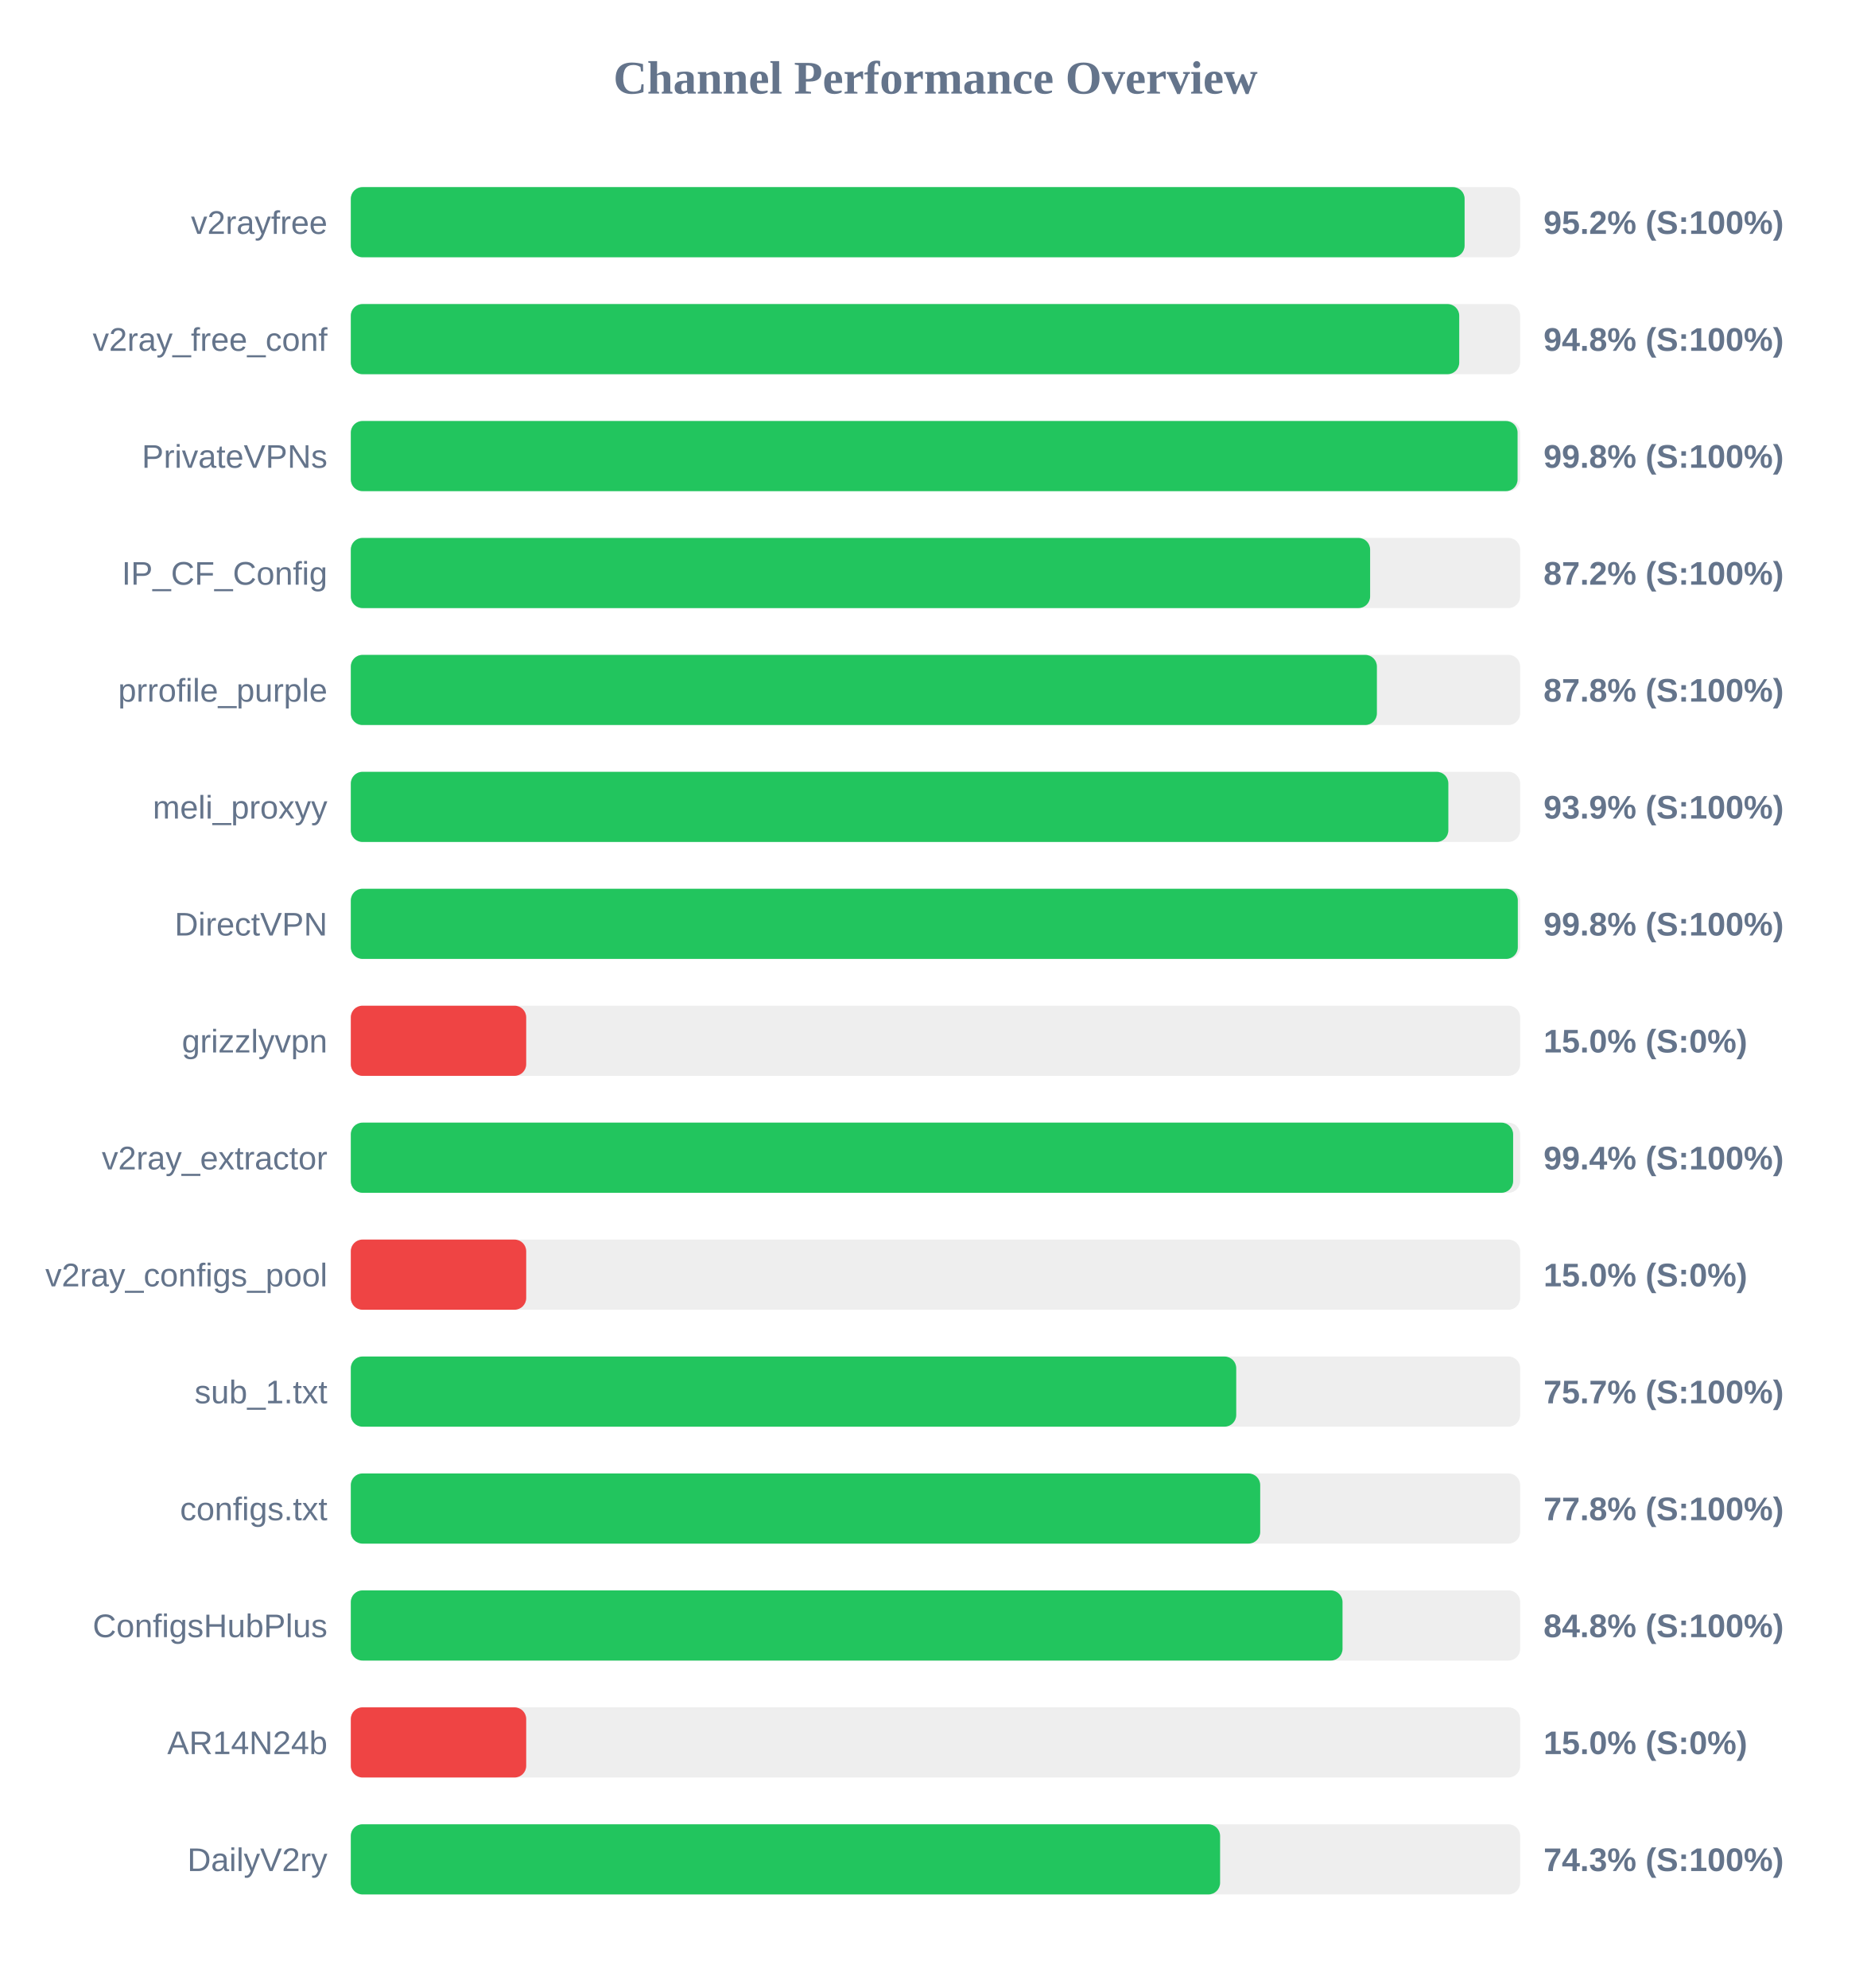
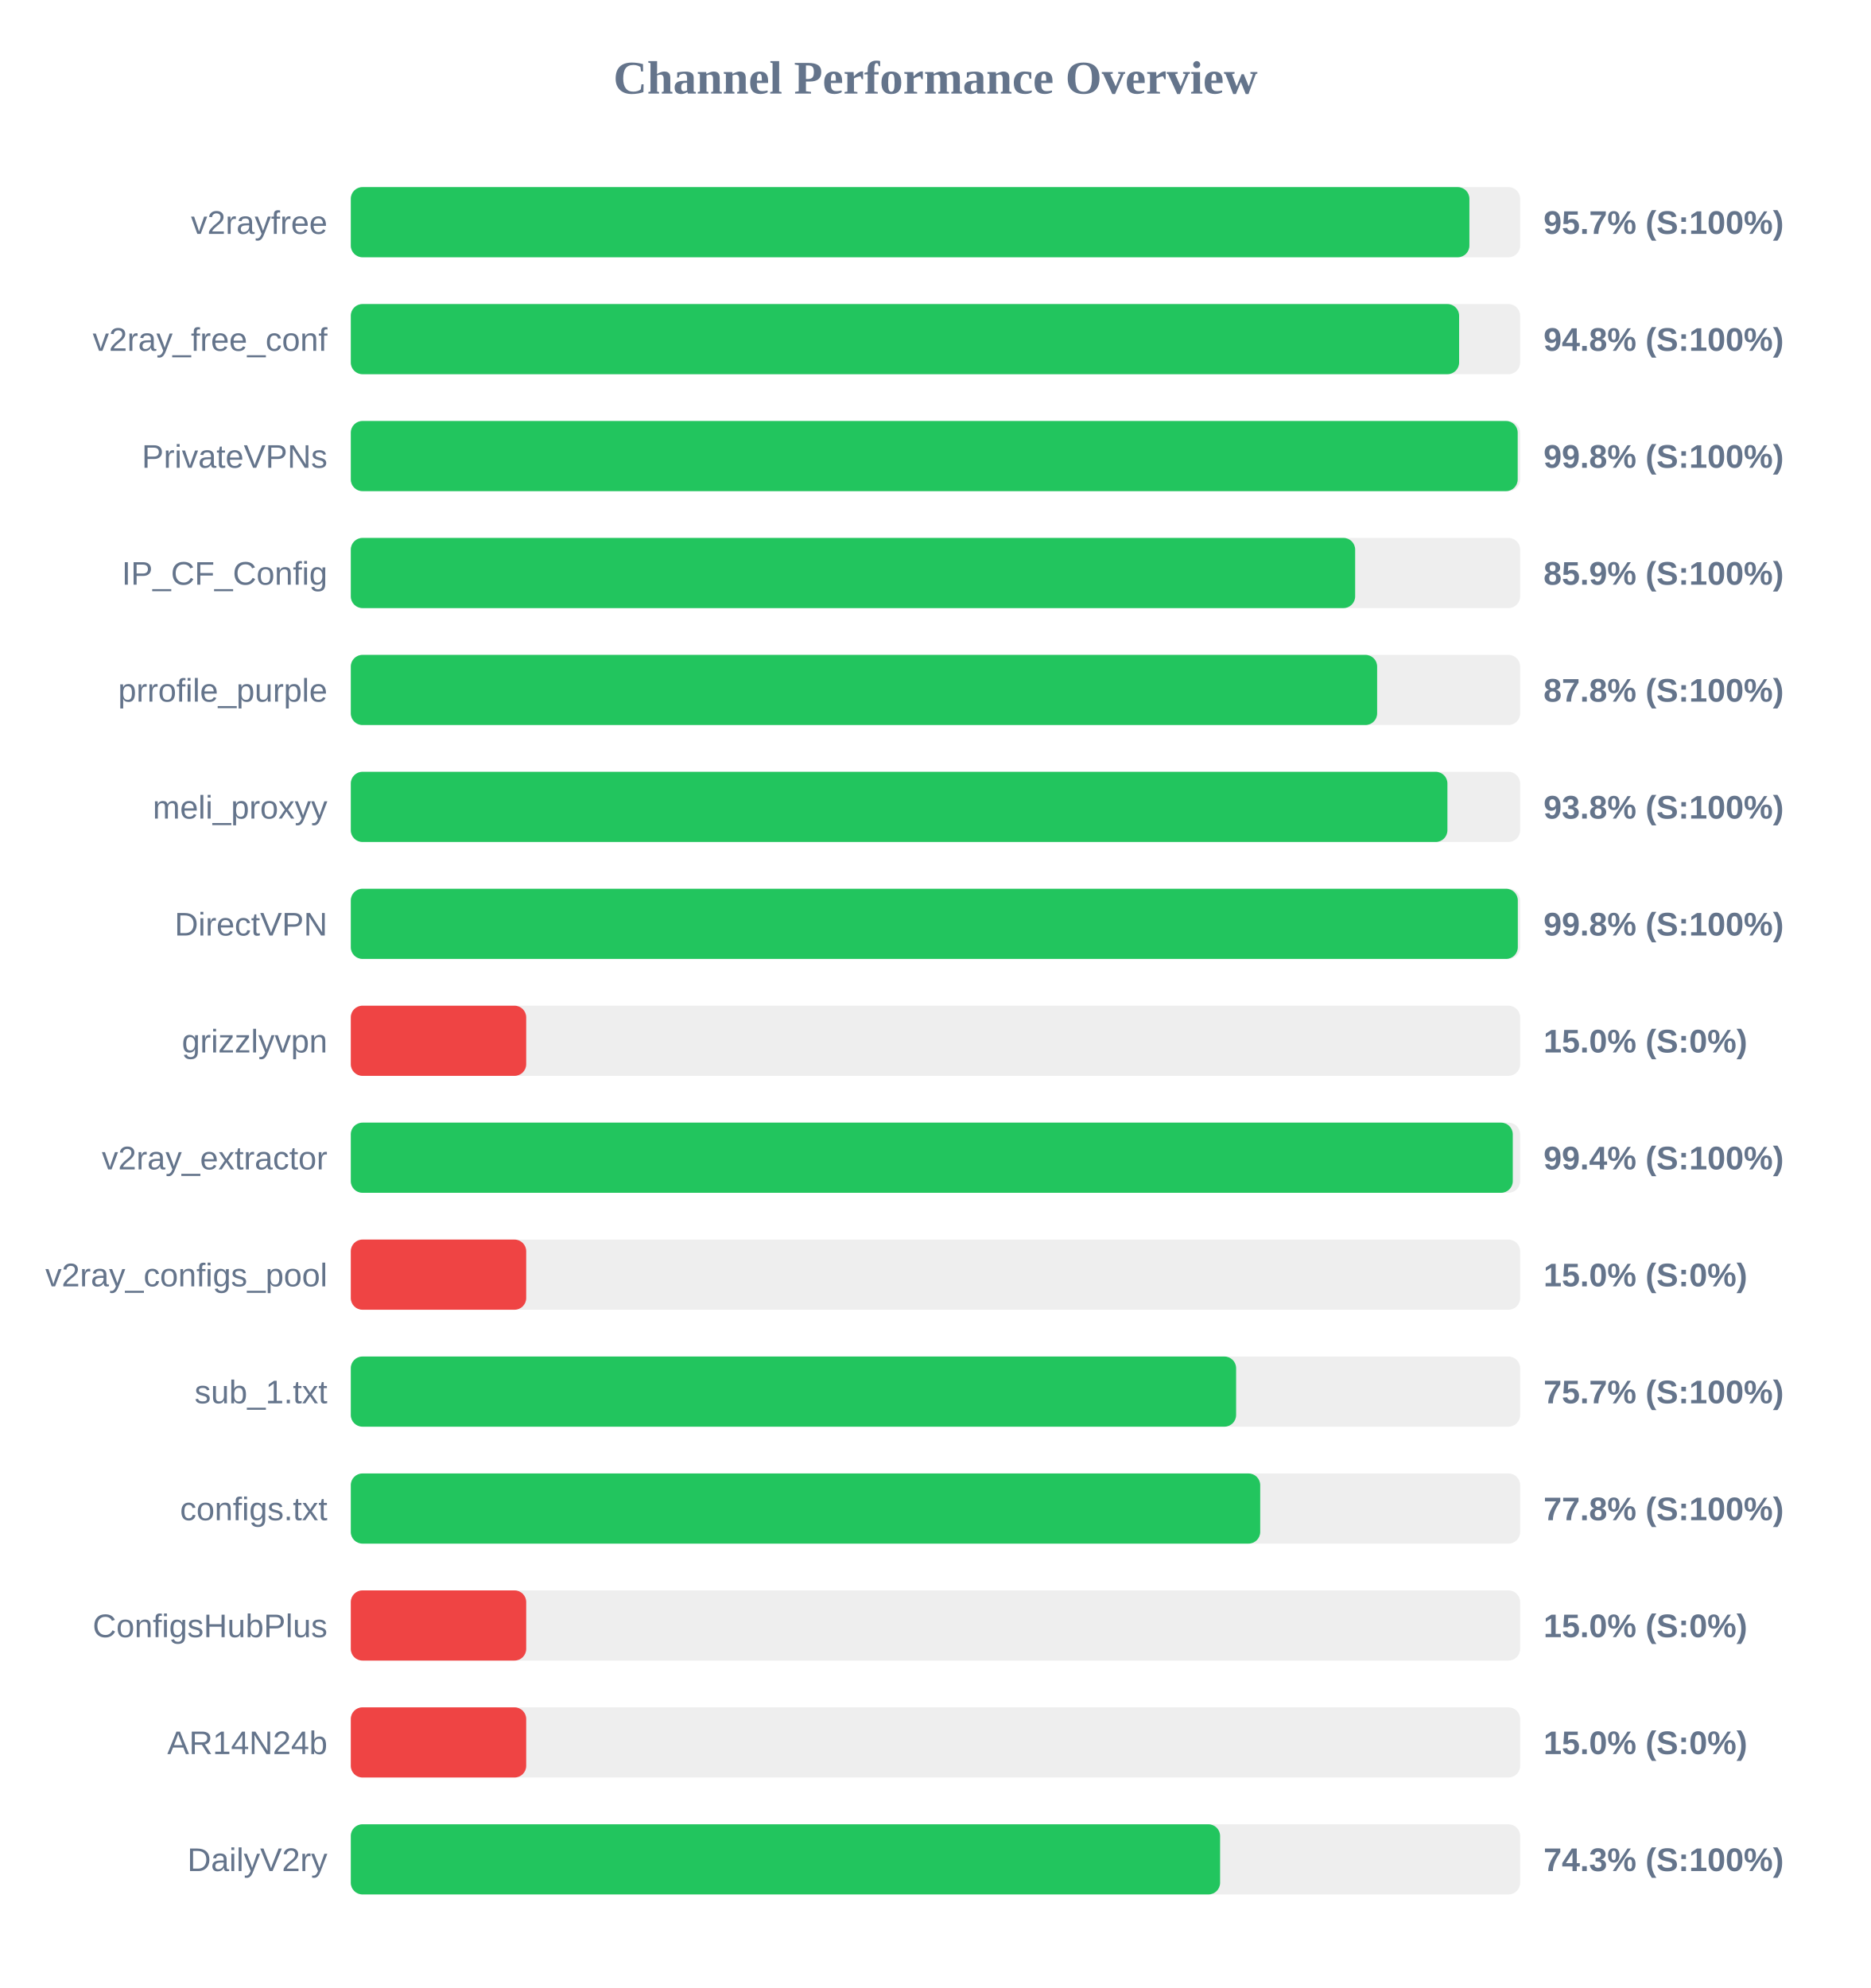
<svg xmlns="http://www.w3.org/2000/svg" width="800" height="850" version="1.1">
  <style>
        .row { font: 14px Arial; fill: #64748b; }
        .score { font: bold 14px Arial; fill: #64748b; }
    </style>
  <text x="400" y="40" text-anchor="middle" font-size="20px" font-weight="bold" fill="#64748b">Channel Performance Overview</text>
  <rect x="150" y="80" width="500" height="30" fill="#eee" rx="5" />
-   <rect x="150" y="80" width="476.25" height="30" fill="#22c55e" rx="5" />
+   <rect x="150" y="80" width="478.3" height="30" fill="#22c55e" rx="5" />
  <text x="140" y="100" text-anchor="end" class="row">v2rayfree</text>
-   <text x="660" y="100" text-anchor="start" class="score">95.2% (S:100%)</text>
+   <text x="660" y="100" text-anchor="start" class="score">95.7% (S:100%)</text>
  <rect x="150" y="130" width="500" height="30" fill="#eee" rx="5" />
-   <rect x="150" y="130" width="473.95" height="30" fill="#22c55e" rx="5" />
+   <rect x="150" y="130" width="473.9" height="30" fill="#22c55e" rx="5" />
  <text x="140" y="150" text-anchor="end" class="row">v2ray_free_conf</text>
  <text x="660" y="150" text-anchor="start" class="score">94.8% (S:100%)</text>
  <rect x="150" y="180" width="500" height="30" fill="#eee" rx="5" />
-   <rect x="150" y="180" width="498.9" height="30" fill="#22c55e" rx="5" />
+   <rect x="150" y="180" width="498.95" height="30" fill="#22c55e" rx="5" />
  <text x="140" y="200" text-anchor="end" class="row">PrivateVPNs</text>
  <text x="660" y="200" text-anchor="start" class="score">99.8% (S:100%)</text>
  <rect x="150" y="230" width="500" height="30" fill="#eee" rx="5" />
-   <rect x="150" y="230" width="435.85" height="30" fill="#22c55e" rx="5" />
+   <rect x="150" y="230" width="429.45" height="30" fill="#22c55e" rx="5" />
  <text x="140" y="250" text-anchor="end" class="row">IP_CF_Config</text>
-   <text x="660" y="250" text-anchor="start" class="score">87.2% (S:100%)</text>
+   <text x="660" y="250" text-anchor="start" class="score">85.9% (S:100%)</text>
  <rect x="150" y="280" width="500" height="30" fill="#eee" rx="5" />
-   <rect x="150" y="280" width="438.75" height="30" fill="#22c55e" rx="5" />
+   <rect x="150" y="280" width="438.85" height="30" fill="#22c55e" rx="5" />
  <text x="140" y="300" text-anchor="end" class="row">prrofile_purple</text>
  <text x="660" y="300" text-anchor="start" class="score">87.8% (S:100%)</text>
  <rect x="150" y="330" width="500" height="30" fill="#eee" rx="5" />
-   <rect x="150" y="330" width="469.3" height="30" fill="#22c55e" rx="5" />
+   <rect x="150" y="330" width="468.9" height="30" fill="#22c55e" rx="5" />
  <text x="140" y="350" text-anchor="end" class="row">meli_proxyy</text>
-   <text x="660" y="350" text-anchor="start" class="score">93.9% (S:100%)</text>
+   <text x="660" y="350" text-anchor="start" class="score">93.8% (S:100%)</text>
  <rect x="150" y="380" width="500" height="30" fill="#eee" rx="5" />
  <rect x="150" y="380" width="499.0" height="30" fill="#22c55e" rx="5" />
  <text x="140" y="400" text-anchor="end" class="row">DirectVPN</text>
  <text x="660" y="400" text-anchor="start" class="score">99.8% (S:100%)</text>
  <rect x="150" y="430" width="500" height="30" fill="#eee" rx="5" />
  <rect x="150" y="430" width="75.0" height="30" fill="#ef4444" rx="5" />
  <text x="140" y="450" text-anchor="end" class="row">grizzlyvpn</text>
  <text x="660" y="450" text-anchor="start" class="score">15.0% (S:0%)</text>
  <rect x="150" y="480" width="500" height="30" fill="#eee" rx="5" />
-   <rect x="150" y="480" width="497.0" height="30" fill="#22c55e" rx="5" />
+   <rect x="150" y="480" width="496.85" height="30" fill="#22c55e" rx="5" />
  <text x="140" y="500" text-anchor="end" class="row">v2ray_extractor</text>
  <text x="660" y="500" text-anchor="start" class="score">99.4% (S:100%)</text>
  <rect x="150" y="530" width="500" height="30" fill="#eee" rx="5" />
  <rect x="150" y="530" width="75.0" height="30" fill="#ef4444" rx="5" />
  <text x="140" y="550" text-anchor="end" class="row">v2ray_configs_pool</text>
  <text x="660" y="550" text-anchor="start" class="score">15.0% (S:0%)</text>
  <rect x="150" y="580" width="500" height="30" fill="#eee" rx="5" />
-   <rect x="150" y="580" width="378.6" height="30" fill="#22c55e" rx="5" />
+   <rect x="150" y="580" width="378.55" height="30" fill="#22c55e" rx="5" />
  <text x="140" y="600" text-anchor="end" class="row">sub_1.txt</text>
  <text x="660" y="600" text-anchor="start" class="score">75.7% (S:100%)</text>
  <rect x="150" y="630" width="500" height="30" fill="#eee" rx="5" />
  <rect x="150" y="630" width="388.85" height="30" fill="#22c55e" rx="5" />
  <text x="140" y="650" text-anchor="end" class="row">configs.txt</text>
  <text x="660" y="650" text-anchor="start" class="score">77.8% (S:100%)</text>
  <rect x="150" y="680" width="500" height="30" fill="#eee" rx="5" />
-   <rect x="150" y="680" width="424.05" height="30" fill="#22c55e" rx="5" />
+   <rect x="150" y="680" width="75.0" height="30" fill="#ef4444" rx="5" />
  <text x="140" y="700" text-anchor="end" class="row">ConfigsHubPlus</text>
-   <text x="660" y="700" text-anchor="start" class="score">84.8% (S:100%)</text>
+   <text x="660" y="700" text-anchor="start" class="score">15.0% (S:0%)</text>
  <rect x="150" y="730" width="500" height="30" fill="#eee" rx="5" />
  <rect x="150" y="730" width="75.0" height="30" fill="#ef4444" rx="5" />
  <text x="140" y="750" text-anchor="end" class="row">AR14N24b</text>
  <text x="660" y="750" text-anchor="start" class="score">15.0% (S:0%)</text>
  <rect x="150" y="780" width="500" height="30" fill="#eee" rx="5" />
  <rect x="150" y="780" width="371.7" height="30" fill="#22c55e" rx="5" />
  <text x="140" y="800" text-anchor="end" class="row">DailyV2ry</text>
  <text x="660" y="800" text-anchor="start" class="score">74.3% (S:100%)</text>
</svg>
